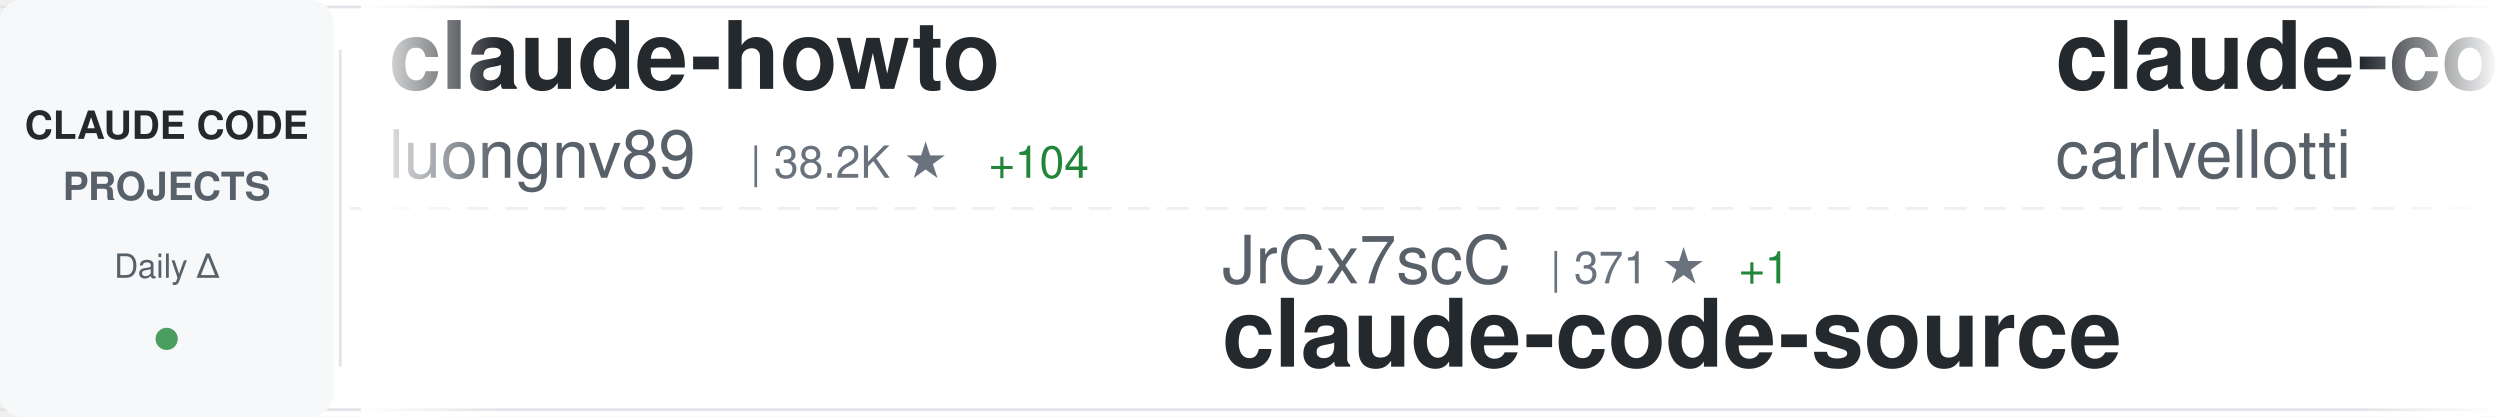
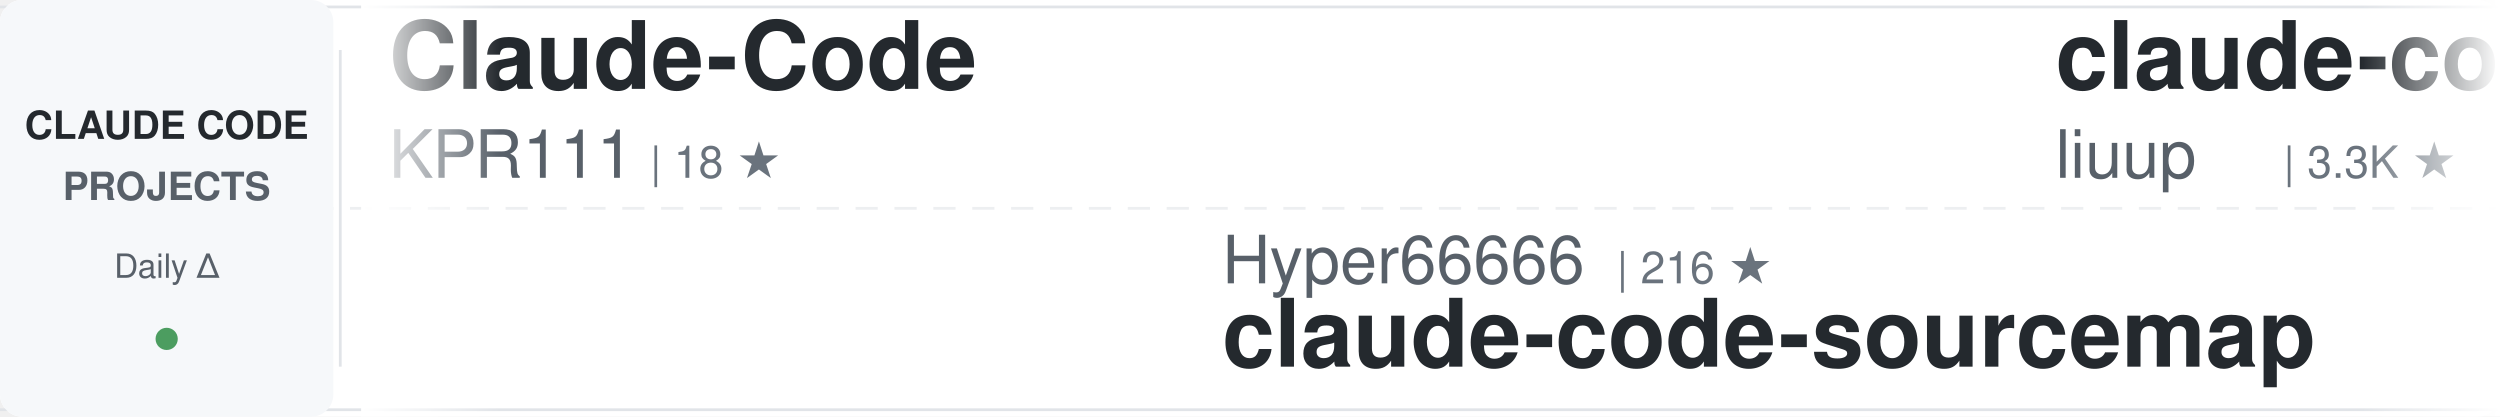
<svg xmlns="http://www.w3.org/2000/svg" width="900" height="150">
  <defs>
    <linearGradient id="awesomeLeftFade" x1="0%" y1="0%" x2="100%" y2="0%">
      <stop offset="0%" style="stop-color:#ffffff;stop-opacity:1" />
      <stop offset="100%" style="stop-color:#ffffff;stop-opacity:0" />
    </linearGradient>
    <linearGradient id="awesomeRightFade" x1="0%" y1="0%" x2="100%" y2="0%">
      <stop offset="0%" style="stop-color:#ffffff;stop-opacity:0" />
      <stop offset="100%" style="stop-color:#ffffff;stop-opacity:1" />
    </linearGradient>
  </defs>
  <rect width="900" height="150" fill="#ffffff" rx="8" />
  <rect x="0" y="2" width="900" height="1" fill="#e1e4e8" />
  <rect x="0" y="147" width="900" height="1" fill="#e1e4e8" />
  <line x1="0" y1="75" x2="900" y2="75" stroke="#e1e4e8" stroke-width="1" stroke-dasharray="8 6" opacity="0.6" />
  <rect x="0" y="0" width="120" height="150" fill="#f6f8fa" rx="8" />
  <text x="60" y="50" font-family="-apple-system, BlinkMacSystemFont, 'Segoe UI', Helvetica, Arial, sans-serif" font-size="14" font-weight="600" fill="#24292e" text-anchor="middle">CLAUDE CODE</text>
  <text x="60" y="72" font-family="-apple-system, BlinkMacSystemFont, 'Segoe UI', Helvetica, Arial, sans-serif" font-size="14" font-weight="600" fill="#586069" text-anchor="middle">PROJECTS</text>
  <text x="60" y="100" font-family="-apple-system, BlinkMacSystemFont, 'Segoe UI', Helvetica, Arial, sans-serif" font-size="12" font-weight="500" fill="#586069" text-anchor="middle">Daily Δ</text>
  <circle cx="60" cy="122" r="4" fill="#22863a" opacity="0.8" />
  <rect x="122" y="18" width="1" height="114" fill="#e1e4e8" />
  <clipPath id="awesomeTickerClip">
    <rect x="130" y="0" width="770" height="150" />
  </clipPath>
  <g clip-path="url(#awesomeTickerClip)">
    <g id="awesomeTickerItems">
      <animateTransform attributeName="transform" attributeType="XML" type="translate" from="0 0" to="-3000 0" dur="54s" repeatCount="indefinite" />
      <g transform="translate(0, 0)">
-         <text x="140" y="32" font-family="-apple-system, BlinkMacSystemFont, 'Segoe UI', Helvetica, Arial, sans-serif" font-size="34" font-weight="600" fill="#24292e">claude-howto</text>
-         <text x="140" y="64" font-family="-apple-system, BlinkMacSystemFont, 'Segoe UI', Helvetica, Arial, sans-serif" font-size="24" font-weight="400" fill="#586069">luongnv89</text>
-         <text x="270" y="64" font-family="-apple-system, BlinkMacSystemFont, 'Segoe UI', Helvetica, Arial, sans-serif" font-size="16" font-weight="500" fill="#6a737d">| 38.2K ★</text>
-         <text x="356" y="64" font-family="-apple-system, BlinkMacSystemFont, 'Segoe UI', Helvetica, Arial, sans-serif" font-size="16" font-weight="500" fill="#22863a"> +104</text>
+         <text x="140" y="32" font-family="-apple-system, BlinkMacSystemFont, 'Segoe UI', Helvetica, Arial, sans-serif" font-size="34" font-weight="600" fill="#24292e">Claude-Code</text>
+         <text x="140" y="64" font-family="-apple-system, BlinkMacSystemFont, 'Segoe UI', Helvetica, Arial, sans-serif" font-size="24" font-weight="400" fill="#586069">KPR111</text>
+         <text x="234" y="64" font-family="-apple-system, BlinkMacSystemFont, 'Segoe UI', Helvetica, Arial, sans-serif" font-size="16" font-weight="500" fill="#6a737d">| 18 ★</text>
      </g>
      <g transform="translate(300, 0)">
-         <text x="140" y="102" font-family="-apple-system, BlinkMacSystemFont, 'Segoe UI', Helvetica, Arial, sans-serif" font-size="24" font-weight="400" fill="#586069">JrCx7scC</text>
-         <text x="258" y="102" font-family="-apple-system, BlinkMacSystemFont, 'Segoe UI', Helvetica, Arial, sans-serif" font-size="16" font-weight="500" fill="#6a737d">| 371 ★</text>
-         <text x="326" y="102" font-family="-apple-system, BlinkMacSystemFont, 'Segoe UI', Helvetica, Arial, sans-serif" font-size="16" font-weight="500" fill="#22863a"> +1</text>
-         <text x="140" y="132" font-family="-apple-system, BlinkMacSystemFont, 'Segoe UI', Helvetica, Arial, sans-serif" font-size="34" font-weight="600" fill="#24292e">claude-code-source</text>
+         <text x="140" y="102" font-family="-apple-system, BlinkMacSystemFont, 'Segoe UI', Helvetica, Arial, sans-serif" font-size="24" font-weight="400" fill="#586069">Hyper66666</text>
+         <text x="282" y="102" font-family="-apple-system, BlinkMacSystemFont, 'Segoe UI', Helvetica, Arial, sans-serif" font-size="16" font-weight="500" fill="#6a737d">| 216 ★</text>
+         <text x="140" y="132" font-family="-apple-system, BlinkMacSystemFont, 'Segoe UI', Helvetica, Arial, sans-serif" font-size="34" font-weight="600" fill="#24292e">claude-code-sourcemap</text>
      </g>
      <g transform="translate(600, 0)">
-         <text x="140" y="32" font-family="-apple-system, BlinkMacSystemFont, 'Segoe UI', Helvetica, Arial, sans-serif" font-size="34" font-weight="600" fill="#24292e">claude-code-pm-course</text>
-         <text x="140" y="64" font-family="-apple-system, BlinkMacSystemFont, 'Segoe UI', Helvetica, Arial, sans-serif" font-size="24" font-weight="400" fill="#586069">carlvellotti</text>
-         <text x="306" y="64" font-family="-apple-system, BlinkMacSystemFont, 'Segoe UI', Helvetica, Arial, sans-serif" font-size="16" font-weight="500" fill="#6a737d">| 2.1K ★</text>
-         <text x="383" y="64" font-family="-apple-system, BlinkMacSystemFont, 'Segoe UI', Helvetica, Arial, sans-serif" font-size="16" font-weight="500" fill="#22863a"> +1</text>
+         <text x="140" y="32" font-family="-apple-system, BlinkMacSystemFont, 'Segoe UI', Helvetica, Arial, sans-serif" font-size="34" font-weight="600" fill="#24292e">claude-code-analysis</text>
+         <text x="140" y="64" font-family="-apple-system, BlinkMacSystemFont, 'Segoe UI', Helvetica, Arial, sans-serif" font-size="24" font-weight="400" fill="#586069">liuup</text>
+         <text x="222" y="64" font-family="-apple-system, BlinkMacSystemFont, 'Segoe UI', Helvetica, Arial, sans-serif" font-size="16" font-weight="500" fill="#6a737d">| 3.3K ★</text>
+         <text x="299" y="64" font-family="-apple-system, BlinkMacSystemFont, 'Segoe UI', Helvetica, Arial, sans-serif" font-size="16" font-weight="500" fill="#22863a"> +13</text>
      </g>
      <g transform="translate(900, 0)">
-         <text x="140" y="102" font-family="-apple-system, BlinkMacSystemFont, 'Segoe UI', Helvetica, Arial, sans-serif" font-size="24" font-weight="400" fill="#586069">Maciek-roboblog</text>
-         <text x="342" y="102" font-family="-apple-system, BlinkMacSystemFont, 'Segoe UI', Helvetica, Arial, sans-serif" font-size="16" font-weight="500" fill="#6a737d">| 8.3K ★</text>
-         <text x="419" y="102" font-family="-apple-system, BlinkMacSystemFont, 'Segoe UI', Helvetica, Arial, sans-serif" font-size="16" font-weight="500" fill="#22863a"> +5</text>
-         <text x="140" y="132" font-family="-apple-system, BlinkMacSystemFont, 'Segoe UI', Helvetica, Arial, sans-serif" font-size="34" font-weight="600" fill="#24292e">Claude-Code-Usage-Monito...</text>
+         <text x="140" y="102" font-family="-apple-system, BlinkMacSystemFont, 'Segoe UI', Helvetica, Arial, sans-serif" font-size="24" font-weight="400" fill="#586069">multica-ai</text>
+         <text x="282" y="102" font-family="-apple-system, BlinkMacSystemFont, 'Segoe UI', Helvetica, Arial, sans-serif" font-size="16" font-weight="500" fill="#6a737d">| 182.0K ★</text>
+         <text x="377" y="102" font-family="-apple-system, BlinkMacSystemFont, 'Segoe UI', Helvetica, Arial, sans-serif" font-size="16" font-weight="500" fill="#22863a"> +671</text>
+         <text x="140" y="132" font-family="-apple-system, BlinkMacSystemFont, 'Segoe UI', Helvetica, Arial, sans-serif" font-size="34" font-weight="600" fill="#24292e">andrej-karpathy-skills</text>
      </g>
      <g transform="translate(1200, 0)">
-         <text x="140" y="32" font-family="-apple-system, BlinkMacSystemFont, 'Segoe UI', Helvetica, Arial, sans-serif" font-size="34" font-weight="600" fill="#24292e">claude-code-workflows</text>
-         <text x="140" y="64" font-family="-apple-system, BlinkMacSystemFont, 'Segoe UI', Helvetica, Arial, sans-serif" font-size="24" font-weight="400" fill="#586069">OneRedOak</text>
-         <text x="270" y="64" font-family="-apple-system, BlinkMacSystemFont, 'Segoe UI', Helvetica, Arial, sans-serif" font-size="16" font-weight="500" fill="#6a737d">| 3.8K ★</text>
-         <text x="347" y="64" font-family="-apple-system, BlinkMacSystemFont, 'Segoe UI', Helvetica, Arial, sans-serif" font-size="16" font-weight="500" fill="#22863a"> +1</text>
+         <text x="140" y="32" font-family="-apple-system, BlinkMacSystemFont, 'Segoe UI', Helvetica, Arial, sans-serif" font-size="34" font-weight="600" fill="#24292e">Open-ClaudeCode</text>
+         <text x="140" y="64" font-family="-apple-system, BlinkMacSystemFont, 'Segoe UI', Helvetica, Arial, sans-serif" font-size="24" font-weight="400" fill="#586069">LING71671</text>
+         <text x="270" y="64" font-family="-apple-system, BlinkMacSystemFont, 'Segoe UI', Helvetica, Arial, sans-serif" font-size="16" font-weight="500" fill="#6a737d">| 900 ★</text>
+         <text x="338" y="64" font-family="-apple-system, BlinkMacSystemFont, 'Segoe UI', Helvetica, Arial, sans-serif" font-size="16" font-weight="500" fill="#22863a"> +1</text>
      </g>
      <g transform="translate(1500, 0)">
-         <text x="140" y="102" font-family="-apple-system, BlinkMacSystemFont, 'Segoe UI', Helvetica, Arial, sans-serif" font-size="24" font-weight="400" fill="#586069">ghuntley</text>
-         <text x="258" y="102" font-family="-apple-system, BlinkMacSystemFont, 'Segoe UI', Helvetica, Arial, sans-serif" font-size="16" font-weight="500" fill="#6a737d">| 986 ★</text>
-         <text x="140" y="132" font-family="-apple-system, BlinkMacSystemFont, 'Segoe UI', Helvetica, Arial, sans-serif" font-size="34" font-weight="600" fill="#24292e">claude-code-source-code-...</text>
+         <text x="140" y="102" font-family="-apple-system, BlinkMacSystemFont, 'Segoe UI', Helvetica, Arial, sans-serif" font-size="24" font-weight="400" fill="#586069">luyao618</text>
+         <text x="258" y="102" font-family="-apple-system, BlinkMacSystemFont, 'Segoe UI', Helvetica, Arial, sans-serif" font-size="16" font-weight="500" fill="#6a737d">| 1.6K ★</text>
+         <text x="335" y="102" font-family="-apple-system, BlinkMacSystemFont, 'Segoe UI', Helvetica, Arial, sans-serif" font-size="16" font-weight="500" fill="#22863a"> +3</text>
+         <text x="140" y="132" font-family="-apple-system, BlinkMacSystemFont, 'Segoe UI', Helvetica, Arial, sans-serif" font-size="34" font-weight="600" fill="#24292e">Claude-Code-Source-Study</text>
      </g>
      <g transform="translate(1800, 0)">
-         <text x="140" y="32" font-family="-apple-system, BlinkMacSystemFont, 'Segoe UI', Helvetica, Arial, sans-serif" font-size="34" font-weight="600" fill="#24292e">claude-code-guide</text>
-         <text x="140" y="64" font-family="-apple-system, BlinkMacSystemFont, 'Segoe UI', Helvetica, Arial, sans-serif" font-size="24" font-weight="400" fill="#586069">zebbern</text>
-         <text x="246" y="64" font-family="-apple-system, BlinkMacSystemFont, 'Segoe UI', Helvetica, Arial, sans-serif" font-size="16" font-weight="500" fill="#6a737d">| 4.3K ★</text>
-         <text x="323" y="64" font-family="-apple-system, BlinkMacSystemFont, 'Segoe UI', Helvetica, Arial, sans-serif" font-size="16" font-weight="500" fill="#22863a"> +2</text>
+         <text x="140" y="32" font-family="-apple-system, BlinkMacSystemFont, 'Segoe UI', Helvetica, Arial, sans-serif" font-size="34" font-weight="600" fill="#24292e">claude-code-action</text>
+         <text x="140" y="64" font-family="-apple-system, BlinkMacSystemFont, 'Segoe UI', Helvetica, Arial, sans-serif" font-size="24" font-weight="400" fill="#586069">anthropics</text>
+         <text x="282" y="64" font-family="-apple-system, BlinkMacSystemFont, 'Segoe UI', Helvetica, Arial, sans-serif" font-size="16" font-weight="500" fill="#6a737d">| 8.1K ★</text>
+         <text x="359" y="64" font-family="-apple-system, BlinkMacSystemFont, 'Segoe UI', Helvetica, Arial, sans-serif" font-size="16" font-weight="500" fill="#22863a"> +13</text>
      </g>
      <g transform="translate(2100, 0)">
-         <text x="140" y="102" font-family="-apple-system, BlinkMacSystemFont, 'Segoe UI', Helvetica, Arial, sans-serif" font-size="24" font-weight="400" fill="#586069">darcyegb</text>
-         <text x="258" y="102" font-family="-apple-system, BlinkMacSystemFont, 'Segoe UI', Helvetica, Arial, sans-serif" font-size="16" font-weight="500" fill="#6a737d">| 733 ★</text>
-         <text x="326" y="102" font-family="-apple-system, BlinkMacSystemFont, 'Segoe UI', Helvetica, Arial, sans-serif" font-size="16" font-weight="500" fill="#22863a"> +1</text>
-         <text x="140" y="132" font-family="-apple-system, BlinkMacSystemFont, 'Segoe UI', Helvetica, Arial, sans-serif" font-size="34" font-weight="600" fill="#24292e">ClaudeCodeAgents</text>
+         <text x="140" y="102" font-family="-apple-system, BlinkMacSystemFont, 'Segoe UI', Helvetica, Arial, sans-serif" font-size="24" font-weight="400" fill="#586069">AICoderTudou</text>
+         <text x="306" y="102" font-family="-apple-system, BlinkMacSystemFont, 'Segoe UI', Helvetica, Arial, sans-serif" font-size="16" font-weight="500" fill="#6a737d">| 500 ★</text>
+         <text x="140" y="132" font-family="-apple-system, BlinkMacSystemFont, 'Segoe UI', Helvetica, Arial, sans-serif" font-size="34" font-weight="600" fill="#24292e">claude-code-tudou</text>
      </g>
      <g transform="translate(2400, 0)">
-         <text x="140" y="32" font-family="-apple-system, BlinkMacSystemFont, 'Segoe UI', Helvetica, Arial, sans-serif" font-size="34" font-weight="600" fill="#24292e">Claude-Code-Source-Study</text>
-         <text x="140" y="64" font-family="-apple-system, BlinkMacSystemFont, 'Segoe UI', Helvetica, Arial, sans-serif" font-size="24" font-weight="400" fill="#586069">luyao618</text>
-         <text x="258" y="64" font-family="-apple-system, BlinkMacSystemFont, 'Segoe UI', Helvetica, Arial, sans-serif" font-size="16" font-weight="500" fill="#6a737d">| 1.6K ★</text>
-         <text x="335" y="64" font-family="-apple-system, BlinkMacSystemFont, 'Segoe UI', Helvetica, Arial, sans-serif" font-size="16" font-weight="500" fill="#22863a"> +2</text>
+         <text x="140" y="32" font-family="-apple-system, BlinkMacSystemFont, 'Segoe UI', Helvetica, Arial, sans-serif" font-size="34" font-weight="600" fill="#24292e">Claude-Code</text>
+         <text x="140" y="64" font-family="-apple-system, BlinkMacSystemFont, 'Segoe UI', Helvetica, Arial, sans-serif" font-size="24" font-weight="400" fill="#586069">pengchengneo</text>
+         <text x="306" y="64" font-family="-apple-system, BlinkMacSystemFont, 'Segoe UI', Helvetica, Arial, sans-serif" font-size="16" font-weight="500" fill="#6a737d">| 1.6K ★</text>
+         <text x="383" y="64" font-family="-apple-system, BlinkMacSystemFont, 'Segoe UI', Helvetica, Arial, sans-serif" font-size="16" font-weight="500" fill="#22863a"> +4</text>
      </g>
      <g transform="translate(2700, 0)">
-         <text x="140" y="102" font-family="-apple-system, BlinkMacSystemFont, 'Segoe UI', Helvetica, Arial, sans-serif" font-size="24" font-weight="400" fill="#586069">Piebald-AI</text>
-         <text x="282" y="102" font-family="-apple-system, BlinkMacSystemFont, 'Segoe UI', Helvetica, Arial, sans-serif" font-size="16" font-weight="500" fill="#6a737d">| 11.4K ★</text>
-         <text x="368" y="102" font-family="-apple-system, BlinkMacSystemFont, 'Segoe UI', Helvetica, Arial, sans-serif" font-size="16" font-weight="500" fill="#22863a"> +34</text>
-         <text x="140" y="132" font-family="-apple-system, BlinkMacSystemFont, 'Segoe UI', Helvetica, Arial, sans-serif" font-size="34" font-weight="600" fill="#24292e">claude-code-system-promp...</text>
+         <text x="140" y="102" font-family="-apple-system, BlinkMacSystemFont, 'Segoe UI', Helvetica, Arial, sans-serif" font-size="24" font-weight="400" fill="#586069">huangjia2019</text>
+         <text x="306" y="102" font-family="-apple-system, BlinkMacSystemFont, 'Segoe UI', Helvetica, Arial, sans-serif" font-size="16" font-weight="500" fill="#6a737d">| 881 ★</text>
+         <text x="374" y="102" font-family="-apple-system, BlinkMacSystemFont, 'Segoe UI', Helvetica, Arial, sans-serif" font-size="16" font-weight="500" fill="#22863a"> +3</text>
+         <text x="140" y="132" font-family="-apple-system, BlinkMacSystemFont, 'Segoe UI', Helvetica, Arial, sans-serif" font-size="34" font-weight="600" fill="#24292e">claude-code-engineering</text>
      </g>
      <g transform="translate(3000, 0)">
-         <text x="140" y="32" font-family="-apple-system, BlinkMacSystemFont, 'Segoe UI', Helvetica, Arial, sans-serif" font-size="34" font-weight="600" fill="#24292e">claude-howto</text>
-         <text x="140" y="64" font-family="-apple-system, BlinkMacSystemFont, 'Segoe UI', Helvetica, Arial, sans-serif" font-size="24" font-weight="400" fill="#586069">luongnv89</text>
-         <text x="270" y="64" font-family="-apple-system, BlinkMacSystemFont, 'Segoe UI', Helvetica, Arial, sans-serif" font-size="16" font-weight="500" fill="#6a737d">| 38.2K ★</text>
-         <text x="356" y="64" font-family="-apple-system, BlinkMacSystemFont, 'Segoe UI', Helvetica, Arial, sans-serif" font-size="16" font-weight="500" fill="#22863a"> +104</text>
+         <text x="140" y="32" font-family="-apple-system, BlinkMacSystemFont, 'Segoe UI', Helvetica, Arial, sans-serif" font-size="34" font-weight="600" fill="#24292e">Claude-Code</text>
+         <text x="140" y="64" font-family="-apple-system, BlinkMacSystemFont, 'Segoe UI', Helvetica, Arial, sans-serif" font-size="24" font-weight="400" fill="#586069">KPR111</text>
+         <text x="234" y="64" font-family="-apple-system, BlinkMacSystemFont, 'Segoe UI', Helvetica, Arial, sans-serif" font-size="16" font-weight="500" fill="#6a737d">| 18 ★</text>
      </g>
      <g transform="translate(3300, 0)">
-         <text x="140" y="102" font-family="-apple-system, BlinkMacSystemFont, 'Segoe UI', Helvetica, Arial, sans-serif" font-size="24" font-weight="400" fill="#586069">JrCx7scC</text>
-         <text x="258" y="102" font-family="-apple-system, BlinkMacSystemFont, 'Segoe UI', Helvetica, Arial, sans-serif" font-size="16" font-weight="500" fill="#6a737d">| 371 ★</text>
-         <text x="326" y="102" font-family="-apple-system, BlinkMacSystemFont, 'Segoe UI', Helvetica, Arial, sans-serif" font-size="16" font-weight="500" fill="#22863a"> +1</text>
-         <text x="140" y="132" font-family="-apple-system, BlinkMacSystemFont, 'Segoe UI', Helvetica, Arial, sans-serif" font-size="34" font-weight="600" fill="#24292e">claude-code-source</text>
+         <text x="140" y="102" font-family="-apple-system, BlinkMacSystemFont, 'Segoe UI', Helvetica, Arial, sans-serif" font-size="24" font-weight="400" fill="#586069">Hyper66666</text>
+         <text x="282" y="102" font-family="-apple-system, BlinkMacSystemFont, 'Segoe UI', Helvetica, Arial, sans-serif" font-size="16" font-weight="500" fill="#6a737d">| 216 ★</text>
+         <text x="140" y="132" font-family="-apple-system, BlinkMacSystemFont, 'Segoe UI', Helvetica, Arial, sans-serif" font-size="34" font-weight="600" fill="#24292e">claude-code-sourcemap</text>
      </g>
      <g transform="translate(3600, 0)">
-         <text x="140" y="32" font-family="-apple-system, BlinkMacSystemFont, 'Segoe UI', Helvetica, Arial, sans-serif" font-size="34" font-weight="600" fill="#24292e">claude-code-pm-course</text>
-         <text x="140" y="64" font-family="-apple-system, BlinkMacSystemFont, 'Segoe UI', Helvetica, Arial, sans-serif" font-size="24" font-weight="400" fill="#586069">carlvellotti</text>
-         <text x="306" y="64" font-family="-apple-system, BlinkMacSystemFont, 'Segoe UI', Helvetica, Arial, sans-serif" font-size="16" font-weight="500" fill="#6a737d">| 2.1K ★</text>
-         <text x="383" y="64" font-family="-apple-system, BlinkMacSystemFont, 'Segoe UI', Helvetica, Arial, sans-serif" font-size="16" font-weight="500" fill="#22863a"> +1</text>
+         <text x="140" y="32" font-family="-apple-system, BlinkMacSystemFont, 'Segoe UI', Helvetica, Arial, sans-serif" font-size="34" font-weight="600" fill="#24292e">claude-code-analysis</text>
+         <text x="140" y="64" font-family="-apple-system, BlinkMacSystemFont, 'Segoe UI', Helvetica, Arial, sans-serif" font-size="24" font-weight="400" fill="#586069">liuup</text>
+         <text x="222" y="64" font-family="-apple-system, BlinkMacSystemFont, 'Segoe UI', Helvetica, Arial, sans-serif" font-size="16" font-weight="500" fill="#6a737d">| 3.3K ★</text>
+         <text x="299" y="64" font-family="-apple-system, BlinkMacSystemFont, 'Segoe UI', Helvetica, Arial, sans-serif" font-size="16" font-weight="500" fill="#22863a"> +13</text>
      </g>
      <g transform="translate(3900, 0)">
-         <text x="140" y="102" font-family="-apple-system, BlinkMacSystemFont, 'Segoe UI', Helvetica, Arial, sans-serif" font-size="24" font-weight="400" fill="#586069">Maciek-roboblog</text>
-         <text x="342" y="102" font-family="-apple-system, BlinkMacSystemFont, 'Segoe UI', Helvetica, Arial, sans-serif" font-size="16" font-weight="500" fill="#6a737d">| 8.3K ★</text>
-         <text x="419" y="102" font-family="-apple-system, BlinkMacSystemFont, 'Segoe UI', Helvetica, Arial, sans-serif" font-size="16" font-weight="500" fill="#22863a"> +5</text>
-         <text x="140" y="132" font-family="-apple-system, BlinkMacSystemFont, 'Segoe UI', Helvetica, Arial, sans-serif" font-size="34" font-weight="600" fill="#24292e">Claude-Code-Usage-Monito...</text>
+         <text x="140" y="102" font-family="-apple-system, BlinkMacSystemFont, 'Segoe UI', Helvetica, Arial, sans-serif" font-size="24" font-weight="400" fill="#586069">multica-ai</text>
+         <text x="282" y="102" font-family="-apple-system, BlinkMacSystemFont, 'Segoe UI', Helvetica, Arial, sans-serif" font-size="16" font-weight="500" fill="#6a737d">| 182.0K ★</text>
+         <text x="377" y="102" font-family="-apple-system, BlinkMacSystemFont, 'Segoe UI', Helvetica, Arial, sans-serif" font-size="16" font-weight="500" fill="#22863a"> +671</text>
+         <text x="140" y="132" font-family="-apple-system, BlinkMacSystemFont, 'Segoe UI', Helvetica, Arial, sans-serif" font-size="34" font-weight="600" fill="#24292e">andrej-karpathy-skills</text>
      </g>
    </g>
  </g>
  <rect x="130" y="0" width="50" height="150" fill="url(#awesomeLeftFade)" />
  <rect x="850" y="0" width="50" height="150" fill="url(#awesomeRightFade)" />
</svg>
